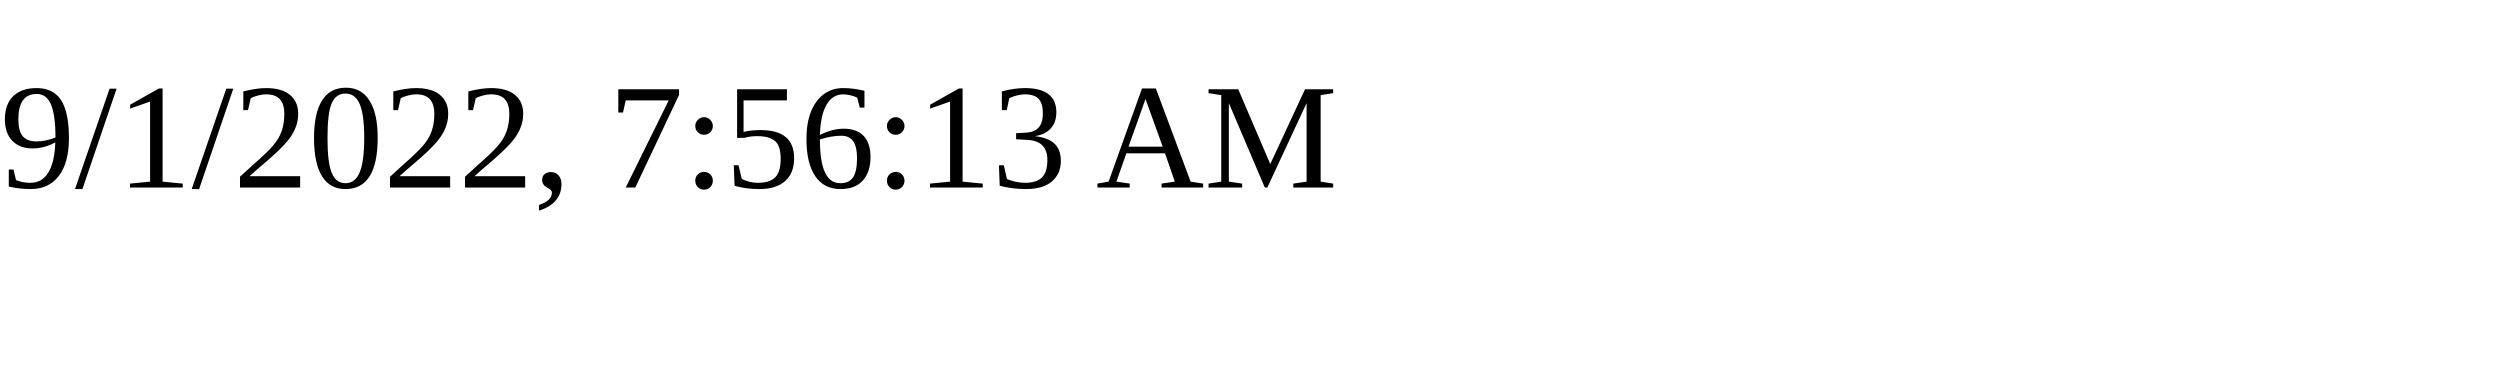
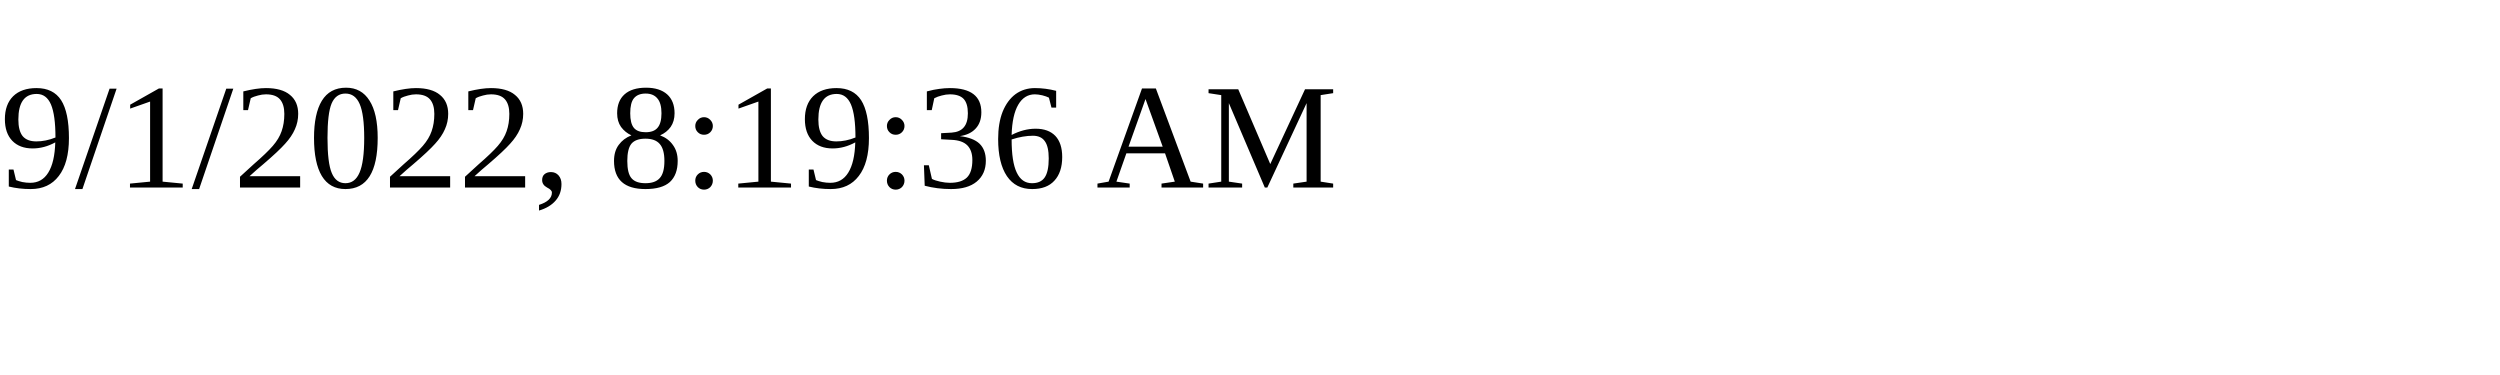
<svg xmlns="http://www.w3.org/2000/svg" height="30" width="200">
-   <text x="0" y="15">9/1/2022, 7:56:13 AM</text>
+   <text x="0" y="15">9/1/2022, 8:19:36 AM</text>
</svg>
